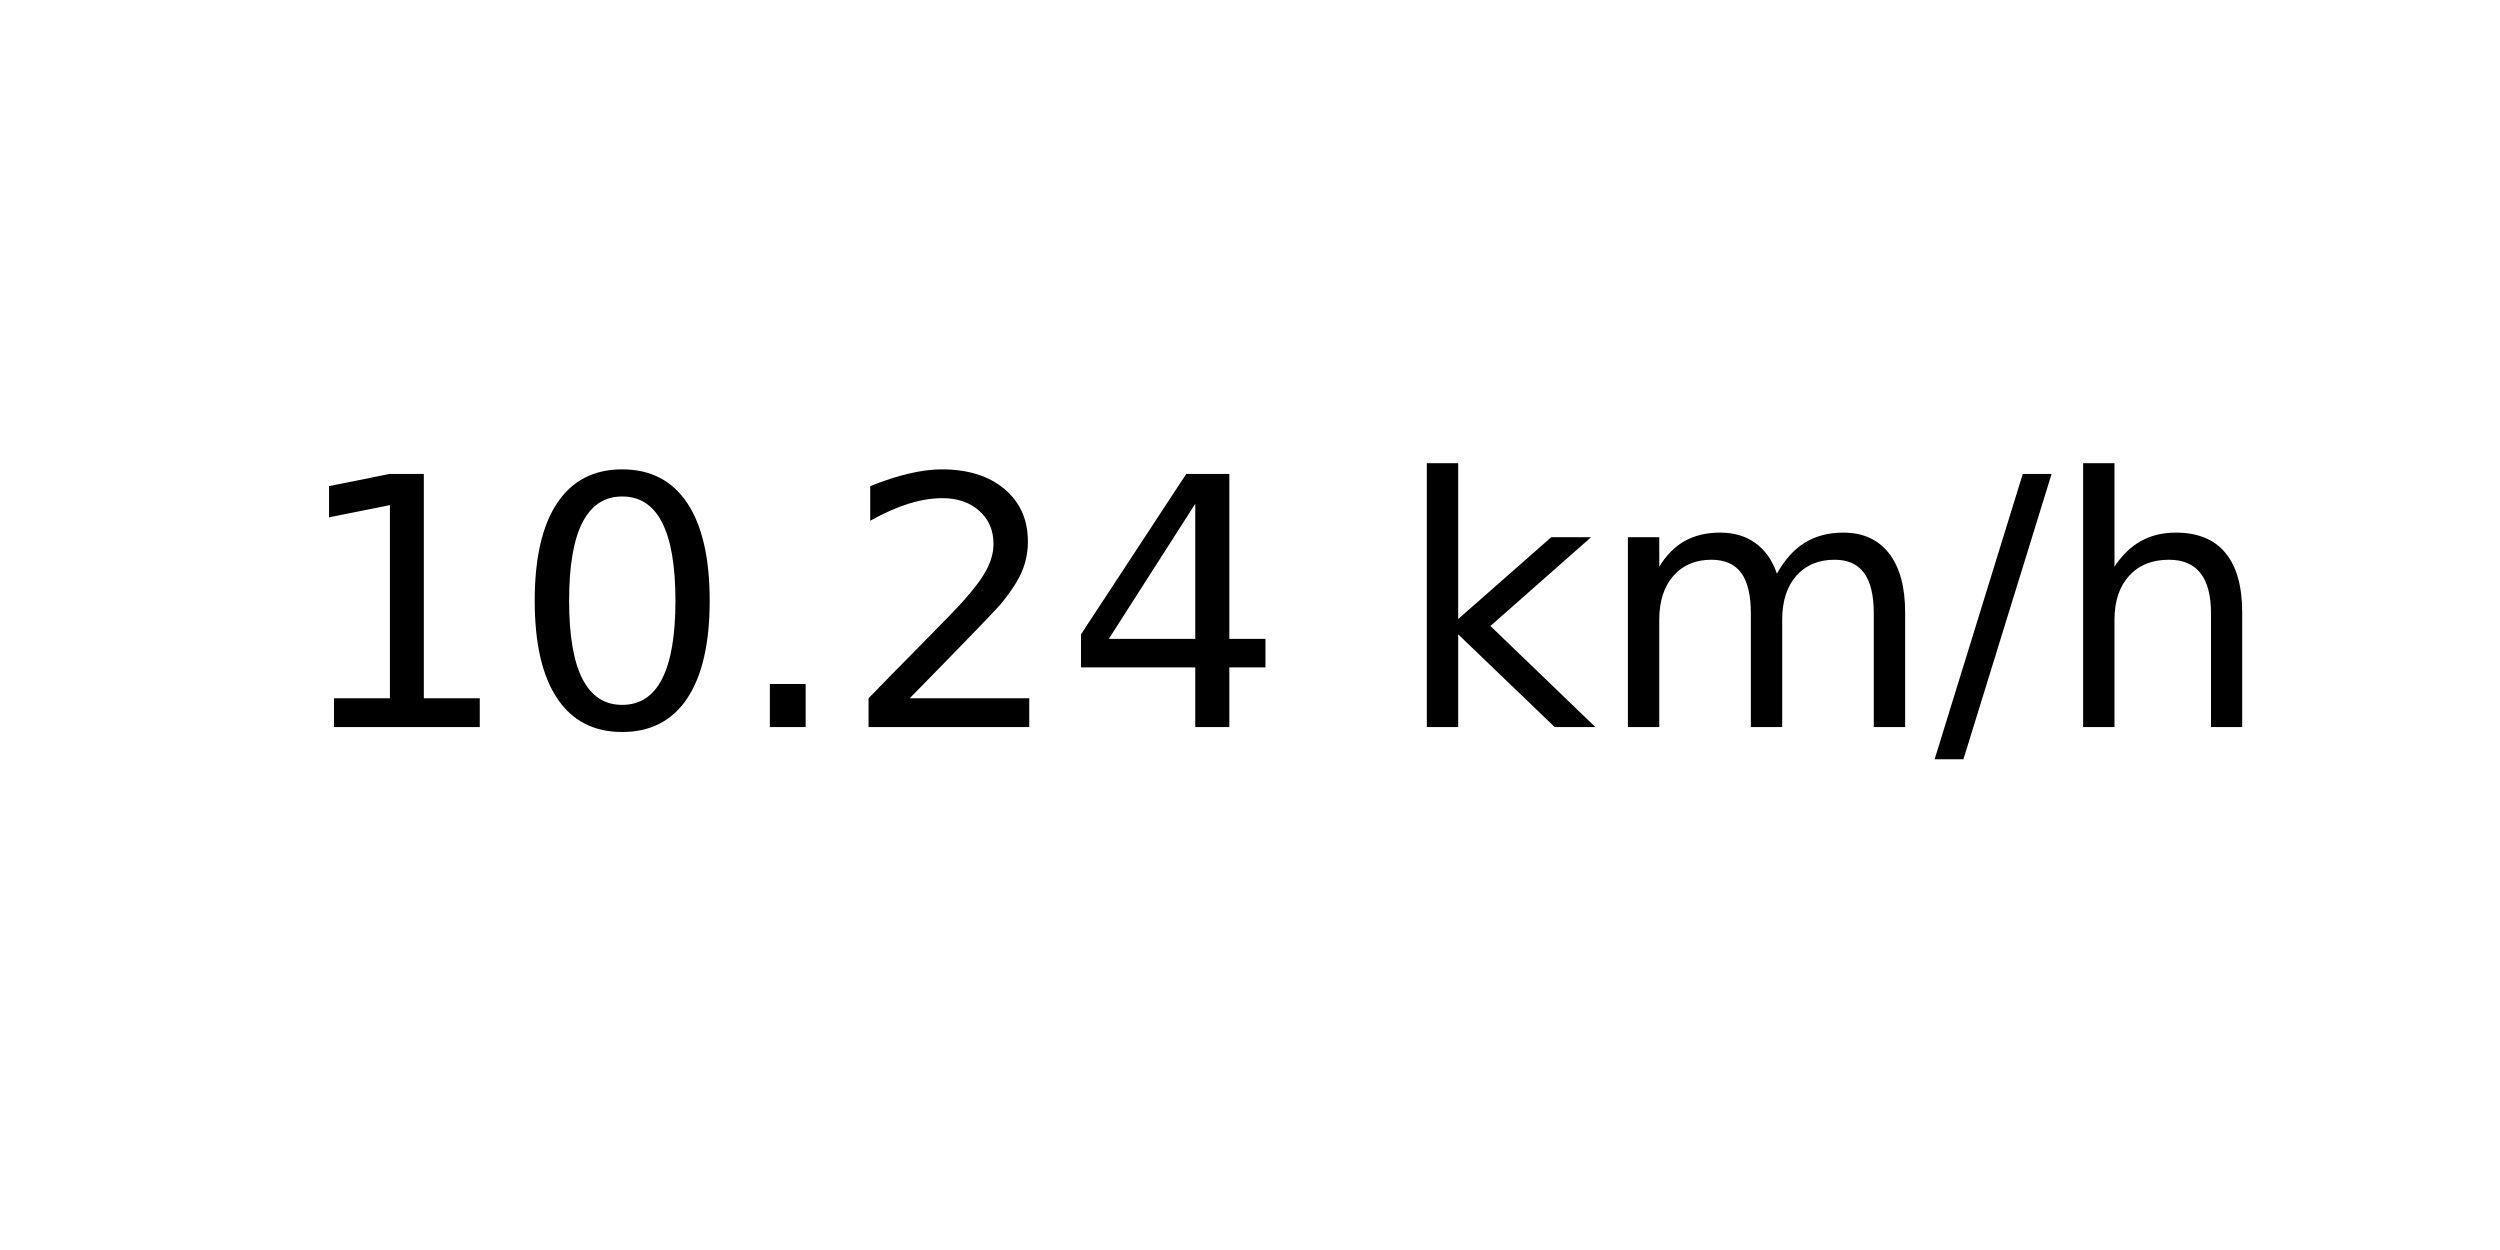
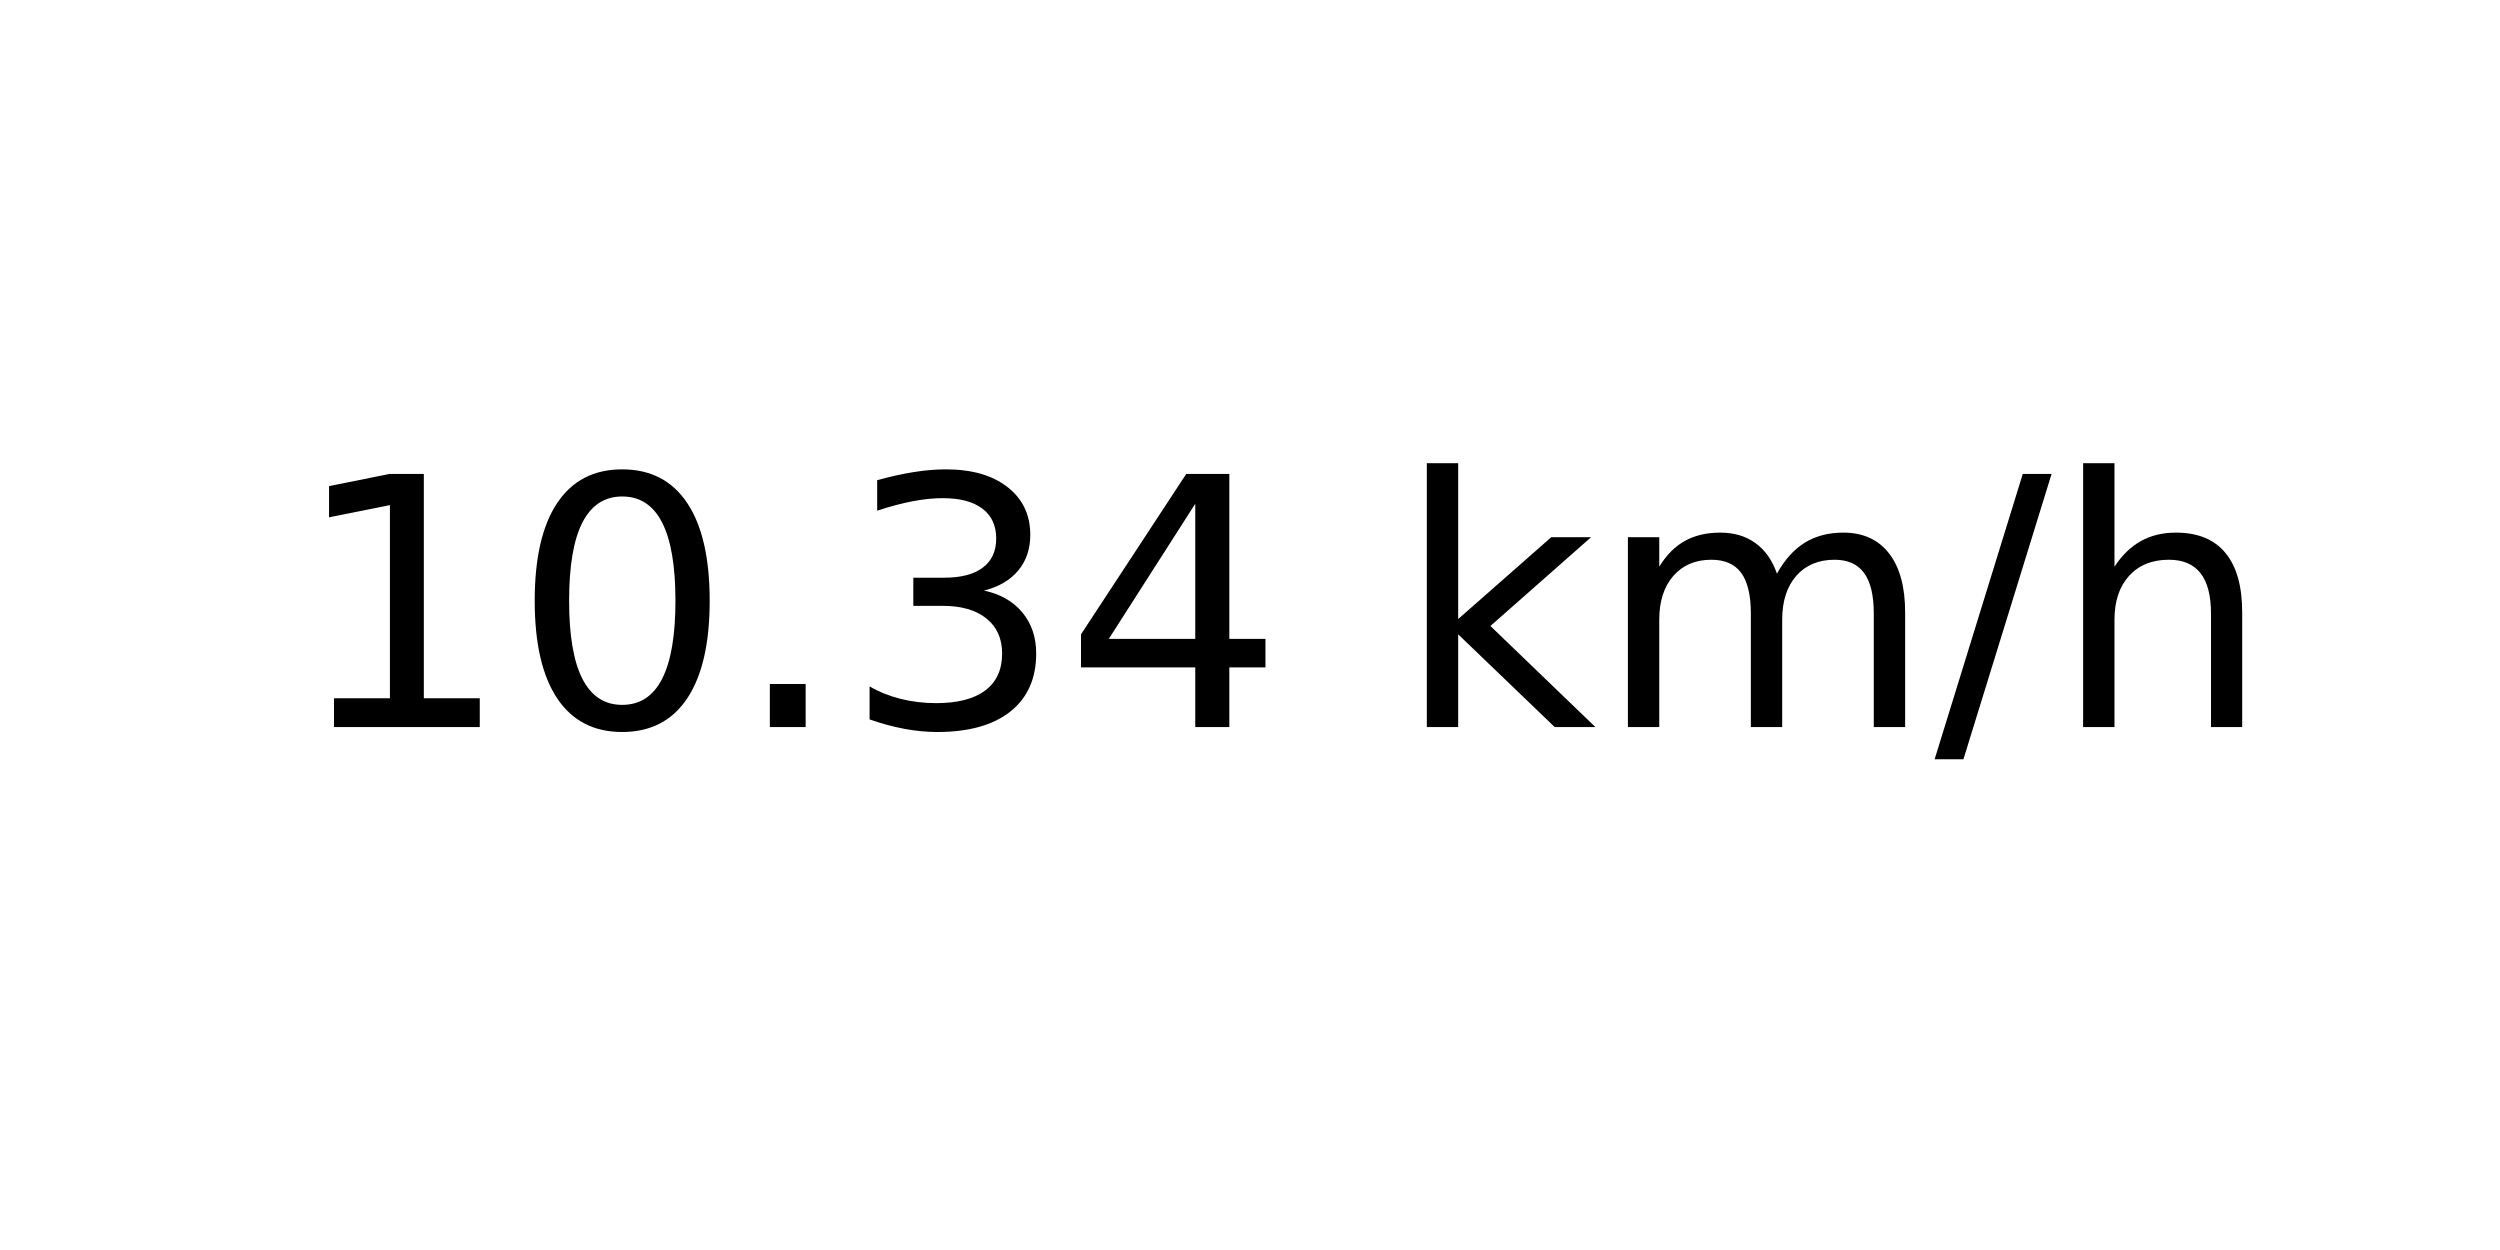
<svg xmlns="http://www.w3.org/2000/svg" xmlns:xlink="http://www.w3.org/1999/xlink" width="72pt" height="36pt" viewBox="0 0 72 36" version="1.1">
  <defs>
    <style type="text/css">*{stroke-linejoin: round; stroke-linecap: butt}</style>
  </defs>
  <g id="figure_1">
    <g id="axes_1">
      <g id="text_1">
        <g transform="translate(8.378125 20.93937) scale(0.1 -0.1)">
          <defs>
            <path id="DejaVuSans-31" d="M 794 531  L 1825 531  L 1825 4091  L 703 3866  L 703 4441  L 1819 4666  L 2450 4666  L 2450 531  L 3481 531  L 3481 0  L 794 0  L 794 531  z " transform="scale(0.015625)" />
            <path id="DejaVuSans-30" d="M 2034 4250  Q 1547 4250 1301 3770  Q 1056 3291 1056 2328  Q 1056 1369 1301 889  Q 1547 409 2034 409  Q 2525 409 2770 889  Q 3016 1369 3016 2328  Q 3016 3291 2770 3770  Q 2525 4250 2034 4250  z M 2034 4750  Q 2819 4750 3233 4129  Q 3647 3509 3647 2328  Q 3647 1150 3233 529  Q 2819 -91 2034 -91  Q 1250 -91 836 529  Q 422 1150 422 2328  Q 422 3509 836 4129  Q 1250 4750 2034 4750  z " transform="scale(0.015625)" />
            <path id="DejaVuSans-2e" d="M 684 794  L 1344 794  L 1344 0  L 684 0  L 684 794  z " transform="scale(0.015625)" />
-             <path id="DejaVuSans-32" d="M 1228 531  L 3431 531  L 3431 0  L 469 0  L 469 531  Q 828 903 1448 1529  Q 2069 2156 2228 2338  Q 2531 2678 2651 2914  Q 2772 3150 2772 3378  Q 2772 3750 2511 3984  Q 2250 4219 1831 4219  Q 1534 4219 1204 4116  Q 875 4013 500 3803  L 500 4441  Q 881 4594 1212 4672  Q 1544 4750 1819 4750  Q 2544 4750 2975 4387  Q 3406 4025 3406 3419  Q 3406 3131 3298 2873  Q 3191 2616 2906 2266  Q 2828 2175 2409 1742  Q 1991 1309 1228 531  z " transform="scale(0.015625)" />
+             <path id="DejaVuSans-33" d="M 2597 2516  Q 3050 2419 3304 2112  Q 3559 1806 3559 1356  Q 3559 666 3084 287  Q 2609 -91 1734 -91  Q 1441 -91 1130 -33  Q 819 25 488 141  L 488 750  Q 750 597 1062 519  Q 1375 441 1716 441  Q 2309 441 2620 675  Q 2931 909 2931 1356  Q 2931 1769 2642 2001  Q 2353 2234 1838 2234  L 1294 2234  L 1294 2753  L 1863 2753  Q 2328 2753 2575 2939  Q 2822 3125 2822 3475  Q 2822 3834 2567 4026  Q 2313 4219 1838 4219  Q 1578 4219 1281 4162  Q 984 4106 628 3988  L 628 4550  Q 988 4650 1302 4700  Q 1616 4750 1894 4750  Q 2613 4750 3031 4423  Q 3450 4097 3450 3541  Q 3450 3153 3228 2886  Q 3006 2619 2597 2516  z " transform="scale(0.015625)" />
            <path id="DejaVuSans-34" d="M 2419 4116  L 825 1625  L 2419 1625  L 2419 4116  z M 2253 4666  L 3047 4666  L 3047 1625  L 3713 1625  L 3713 1100  L 3047 1100  L 3047 0  L 2419 0  L 2419 1100  L 313 1100  L 313 1709  L 2253 4666  z " transform="scale(0.015625)" />
            <path id="DejaVuSans-20" transform="scale(0.015625)" />
            <path id="DejaVuSans-6b" d="M 581 4863  L 1159 4863  L 1159 1991  L 2875 3500  L 3609 3500  L 1753 1863  L 3688 0  L 2938 0  L 1159 1709  L 1159 0  L 581 0  L 581 4863  z " transform="scale(0.015625)" />
            <path id="DejaVuSans-6d" d="M 3328 2828  Q 3544 3216 3844 3400  Q 4144 3584 4550 3584  Q 5097 3584 5394 3201  Q 5691 2819 5691 2113  L 5691 0  L 5113 0  L 5113 2094  Q 5113 2597 4934 2840  Q 4756 3084 4391 3084  Q 3944 3084 3684 2787  Q 3425 2491 3425 1978  L 3425 0  L 2847 0  L 2847 2094  Q 2847 2600 2669 2842  Q 2491 3084 2119 3084  Q 1678 3084 1418 2786  Q 1159 2488 1159 1978  L 1159 0  L 581 0  L 581 3500  L 1159 3500  L 1159 2956  Q 1356 3278 1631 3431  Q 1906 3584 2284 3584  Q 2666 3584 2933 3390  Q 3200 3197 3328 2828  z " transform="scale(0.015625)" />
            <path id="DejaVuSans-2f" d="M 1625 4666  L 2156 4666  L 531 -594  L 0 -594  L 1625 4666  z " transform="scale(0.015625)" />
            <path id="DejaVuSans-68" d="M 3513 2113  L 3513 0  L 2938 0  L 2938 2094  Q 2938 2591 2744 2837  Q 2550 3084 2163 3084  Q 1697 3084 1428 2787  Q 1159 2491 1159 1978  L 1159 0  L 581 0  L 581 4863  L 1159 4863  L 1159 2956  Q 1366 3272 1645 3428  Q 1925 3584 2291 3584  Q 2894 3584 3203 3211  Q 3513 2838 3513 2113  z " transform="scale(0.015625)" />
          </defs>
          <use xlink:href="#DejaVuSans-31" />
          <use xlink:href="#DejaVuSans-30" x="63.623" />
          <use xlink:href="#DejaVuSans-2e" x="127.246" />
-           <use xlink:href="#DejaVuSans-32" x="159.033" />
+           <use xlink:href="#DejaVuSans-33" x="159.033" />
          <use xlink:href="#DejaVuSans-34" x="222.656" />
          <use xlink:href="#DejaVuSans-20" x="286.279" />
          <use xlink:href="#DejaVuSans-6b" x="318.066" />
          <use xlink:href="#DejaVuSans-6d" x="375.977" />
          <use xlink:href="#DejaVuSans-2f" x="473.389" />
          <use xlink:href="#DejaVuSans-68" x="507.08" />
        </g>
      </g>
    </g>
  </g>
</svg>
